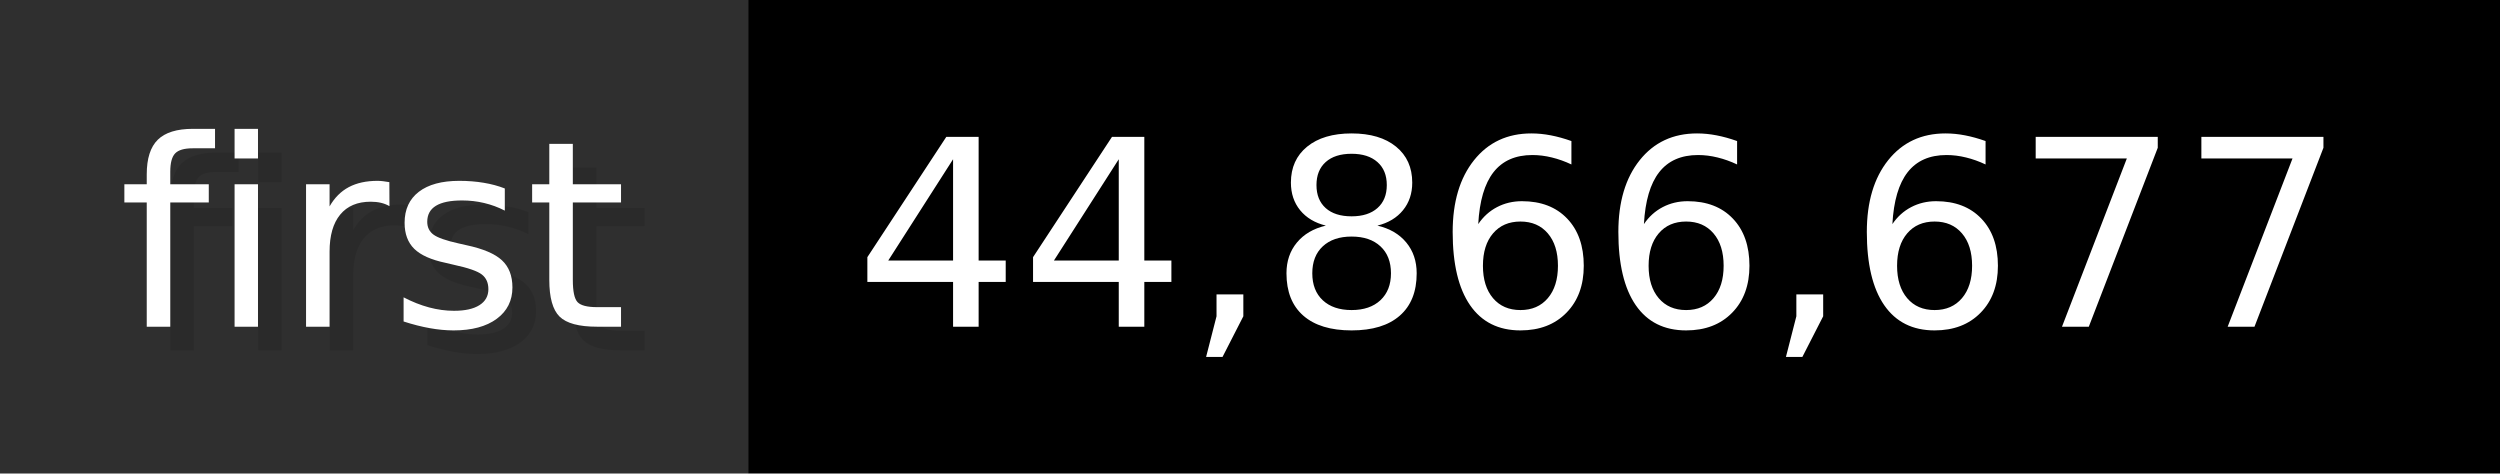
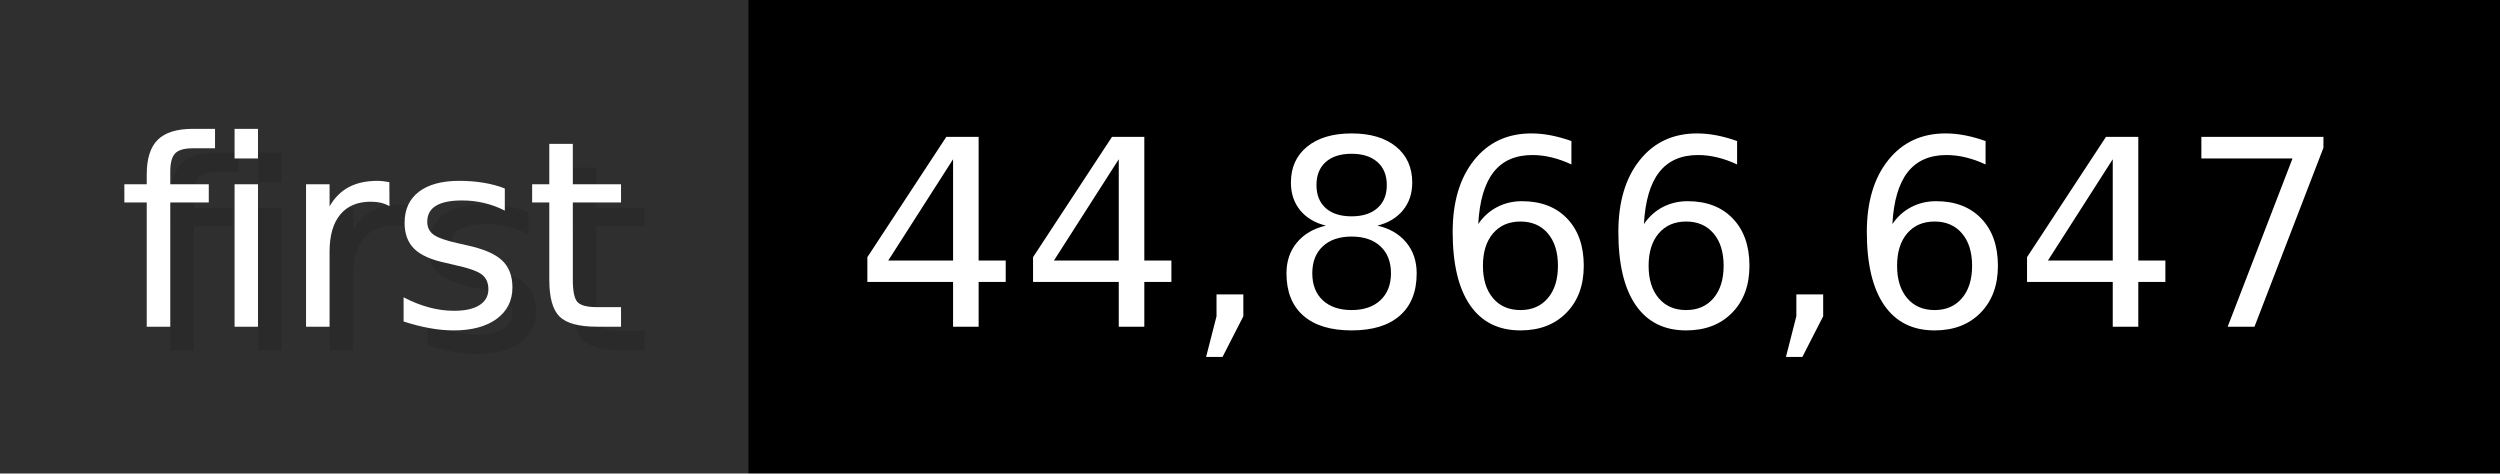
- <svg xmlns="http://www.w3.org/2000/svg" width="105.6" height="20" viewBox="0 0 1056 200" role="img" aria-label="first: 44,866,677">
+ <svg xmlns="http://www.w3.org/2000/svg" width="105.6" height="20" viewBox="0 0 1056 200" role="img" aria-label="first: 44,866,647">
  <g>
    <rect fill="#2F2F2F" width="316" height="200" />
    <rect fill="#" x="316" width="740" height="200" />
  </g>
  <g aria-hidden="true" fill="#fff" text-anchor="start" font-family="Verdana,DejaVu Sans,sans-serif" font-size="110">
    <text x="60" y="148" textLength="216" fill="#000" opacity="0.1">first</text>
    <text x="50" y="138" textLength="216">first</text>
-     <text x="371" y="148" textLength="640" fill="#000" opacity="0.1">44,866,677</text>
-     <text x="361" y="138" textLength="640">44,866,677</text>
+     <text x="371" y="148" textLength="640" fill="#000" opacity="0.1">44,866,647</text>
+     <text x="361" y="138" textLength="640">44,866,647</text>
  </g>
</svg>
